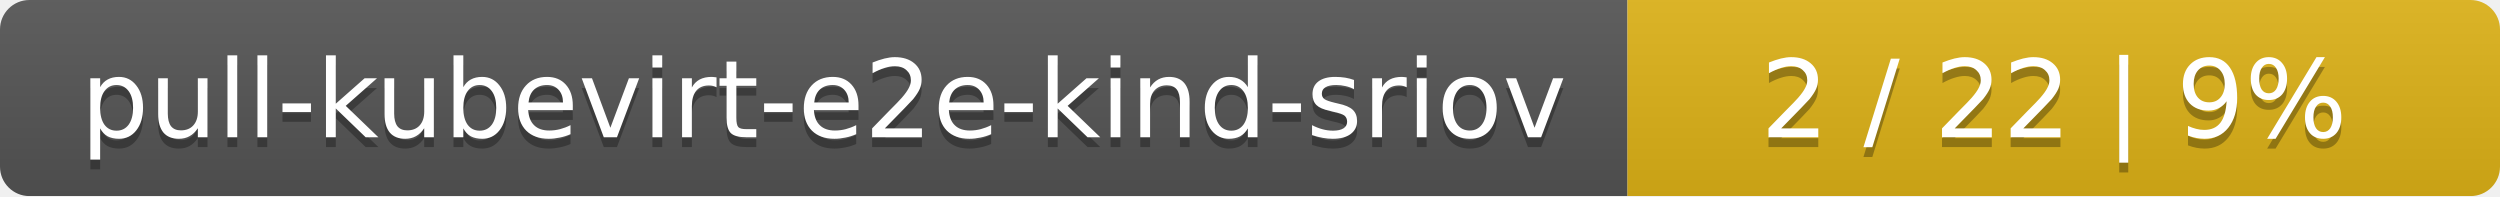
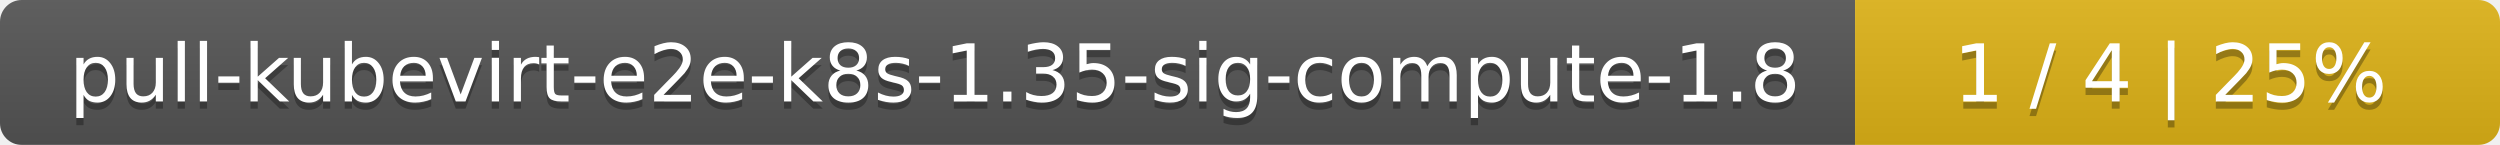
- <svg xmlns="http://www.w3.org/2000/svg" width="255" height="20">
+ <svg xmlns="http://www.w3.org/2000/svg" width="345" height="20">
  <linearGradient id="smooth" x2="0" y2="100%">
    <stop offset="0" stop-color="#bbb" stop-opacity=".1" />
    <stop offset="1" stop-opacity=".1" />
  </linearGradient>
  <mask id="round">
-     <rect width="255" height="20" rx="3" fill="#fff" />
+     <rect width="345" height="20" rx="3" fill="#fff" />
  </mask>
  <g mask="url(#round)">
-     <rect width="166" height="20" fill="#555" />
-     <rect x="166" width="89" height="20" fill="#dfb317" />
-     <rect width="255" height="20" fill="url(#smooth)" />
+     <rect width="256" height="20" fill="#555" />
+     <rect x="256" width="89" height="20" fill="#dfb317" />
+     <rect width="345" height="20" fill="url(#smooth)" />
  </g>
  <g fill="#fff" text-anchor="middle" font-family="DejaVu Sans,Verdana,Geneva,sans-serif" font-size="11">
-     <text x="84" y="15" fill="#010101" fill-opacity=".3">pull-kubevirt-e2e-kind-sriov</text>
-     <text x="84" y="14">pull-kubevirt-e2e-kind-sriov</text>
-     <text x="209.5" y="15" fill="#010101" fill-opacity=".3">2 / 22    |    9%</text>
-     <text x="209.5" y="14">2 / 22    |    9%</text>
+     <text x="129" y="15" fill="#010101" fill-opacity=".3">pull-kubevirt-e2e-k8s-1.35-sig-compute-1.8</text>
+     <text x="129" y="14">pull-kubevirt-e2e-k8s-1.35-sig-compute-1.8</text>
+     <text x="299.5" y="15" fill="#010101" fill-opacity=".3">1 / 4    |    25%</text>
+     <text x="299.5" y="14">1 / 4    |    25%</text>
  </g>
</svg>
